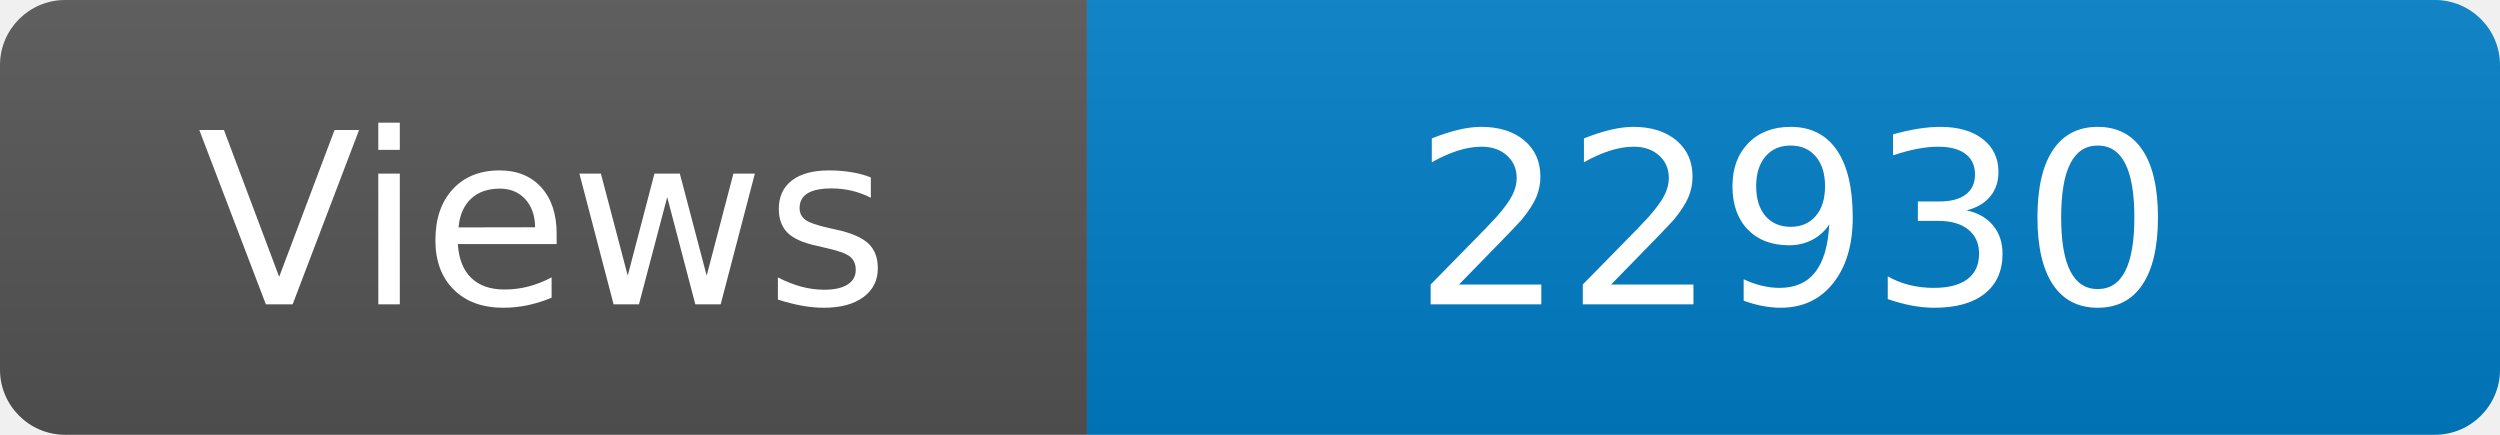
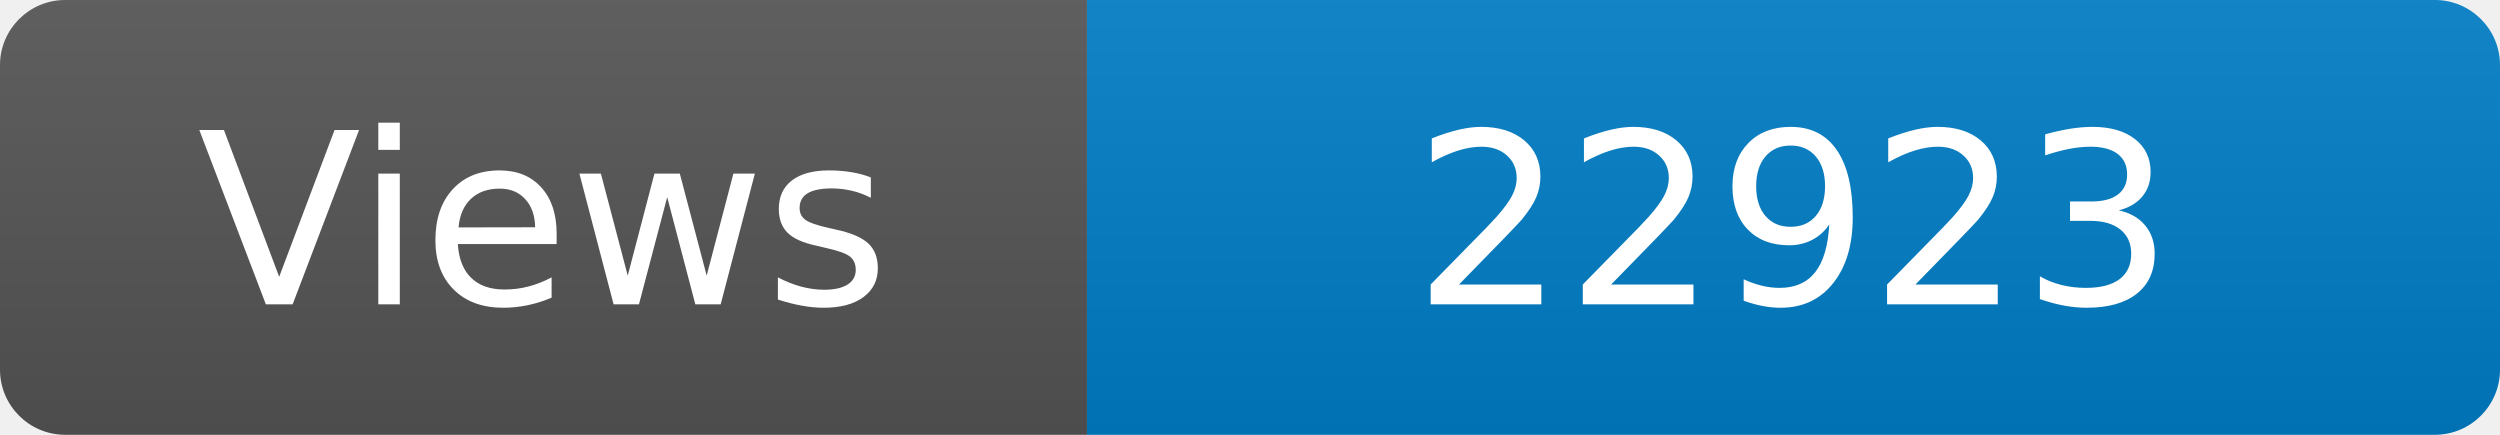
<svg xmlns="http://www.w3.org/2000/svg" width="115" height="20" role="img" aria-label="Maintained?: yes">
  <linearGradient id="s" x2="0" y2="100%">
    <stop offset="0" stop-color="#bbb" stop-opacity=".1" />
    <stop offset="1" stop-opacity=".1" />
  </linearGradient>
  <clipPath id="r">
    <rect width="115" height="20" rx="3" fill="#fff" />
  </clipPath>
  <g clip-path="url(#r)">
    <rect width="50" height="20" fill="#555" />
    <rect x="50" width="160" height="20" fill="#007ec6" />
    <rect width="115" height="20" fill="url(#s)" />
  </g>
  <g fill="#fff" text-anchor="middle" font-family="Verdana,Geneva,DejaVu Sans,sans-serif" font-size="110">
    <text x="250" y="140" transform="scale(.1)" fill="#fff">Views</text>
-     <text x="825" y="140" transform="scale(.1)" fill="#fff">22930</text>
+     <text x="825" y="140" transform="scale(.1)" fill="#fff">22923</text>
  </g>
</svg>
